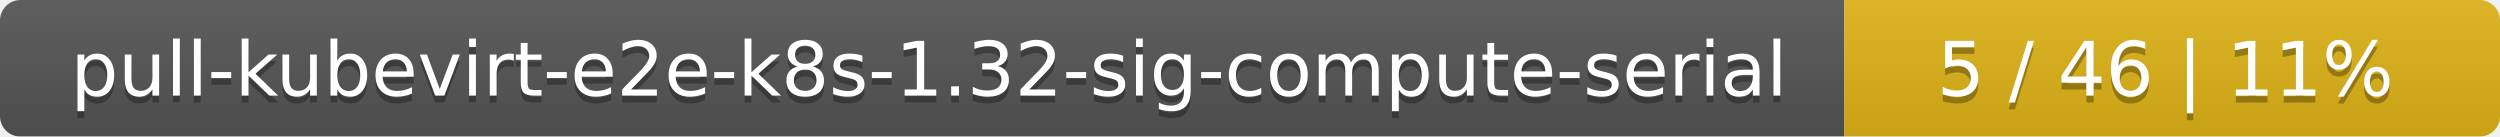
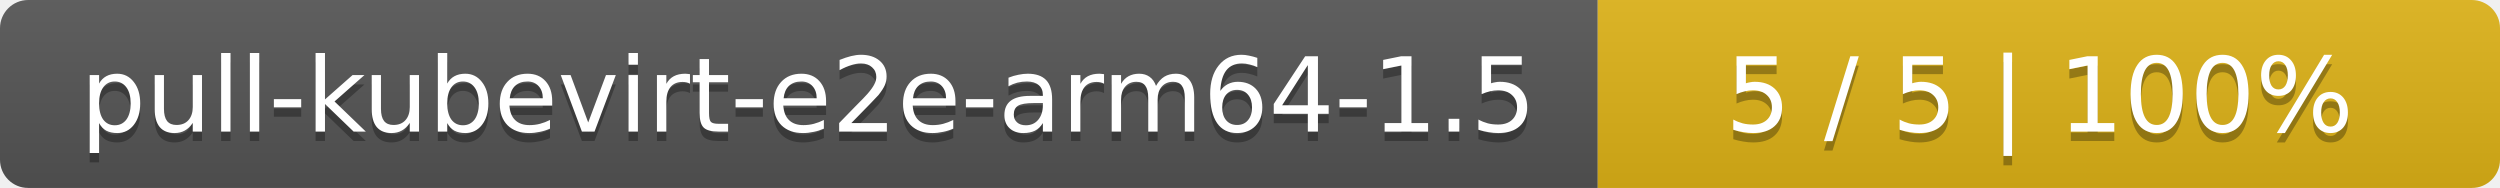
- <svg xmlns="http://www.w3.org/2000/svg" width="366" height="20">
+ <svg xmlns="http://www.w3.org/2000/svg" width="266" height="20">
  <linearGradient id="smooth" x2="0" y2="100%">
    <stop offset="0" stop-color="#bbb" stop-opacity=".1" />
    <stop offset="1" stop-opacity=".1" />
  </linearGradient>
  <mask id="round">
-     <rect width="366" height="20" rx="3" fill="#fff" />
+     <rect width="266" height="20" rx="3" fill="#fff" />
  </mask>
  <g mask="url(#round)">
-     <rect width="270" height="20" fill="#555" />
-     <rect x="270" width="96" height="20" fill="#dfb317" />
-     <rect width="366" height="20" fill="url(#smooth)" />
+     <rect width="170" height="20" fill="#555" />
+     <rect x="170" width="96" height="20" fill="#dfb317" />
+     <rect width="266" height="20" fill="url(#smooth)" />
  </g>
  <g fill="#fff" text-anchor="middle" font-family="DejaVu Sans,Verdana,Geneva,sans-serif" font-size="11">
-     <text x="136" y="15" fill="#010101" fill-opacity=".3">pull-kubevirt-e2e-k8s-1.32-sig-compute-serial</text>
-     <text x="136" y="14">pull-kubevirt-e2e-k8s-1.32-sig-compute-serial</text>
-     <text x="317" y="15" fill="#010101" fill-opacity=".3">5 / 46    |    11%</text>
-     <text x="317" y="14">5 / 46    |    11%</text>
+     <text x="86" y="15" fill="#010101" fill-opacity=".3">pull-kubevirt-e2e-arm64-1.5</text>
+     <text x="86" y="14">pull-kubevirt-e2e-arm64-1.5</text>
+     <text x="217" y="15" fill="#010101" fill-opacity=".3">5 / 5    |    100%</text>
+     <text x="217" y="14">5 / 5    |    100%</text>
  </g>
</svg>
